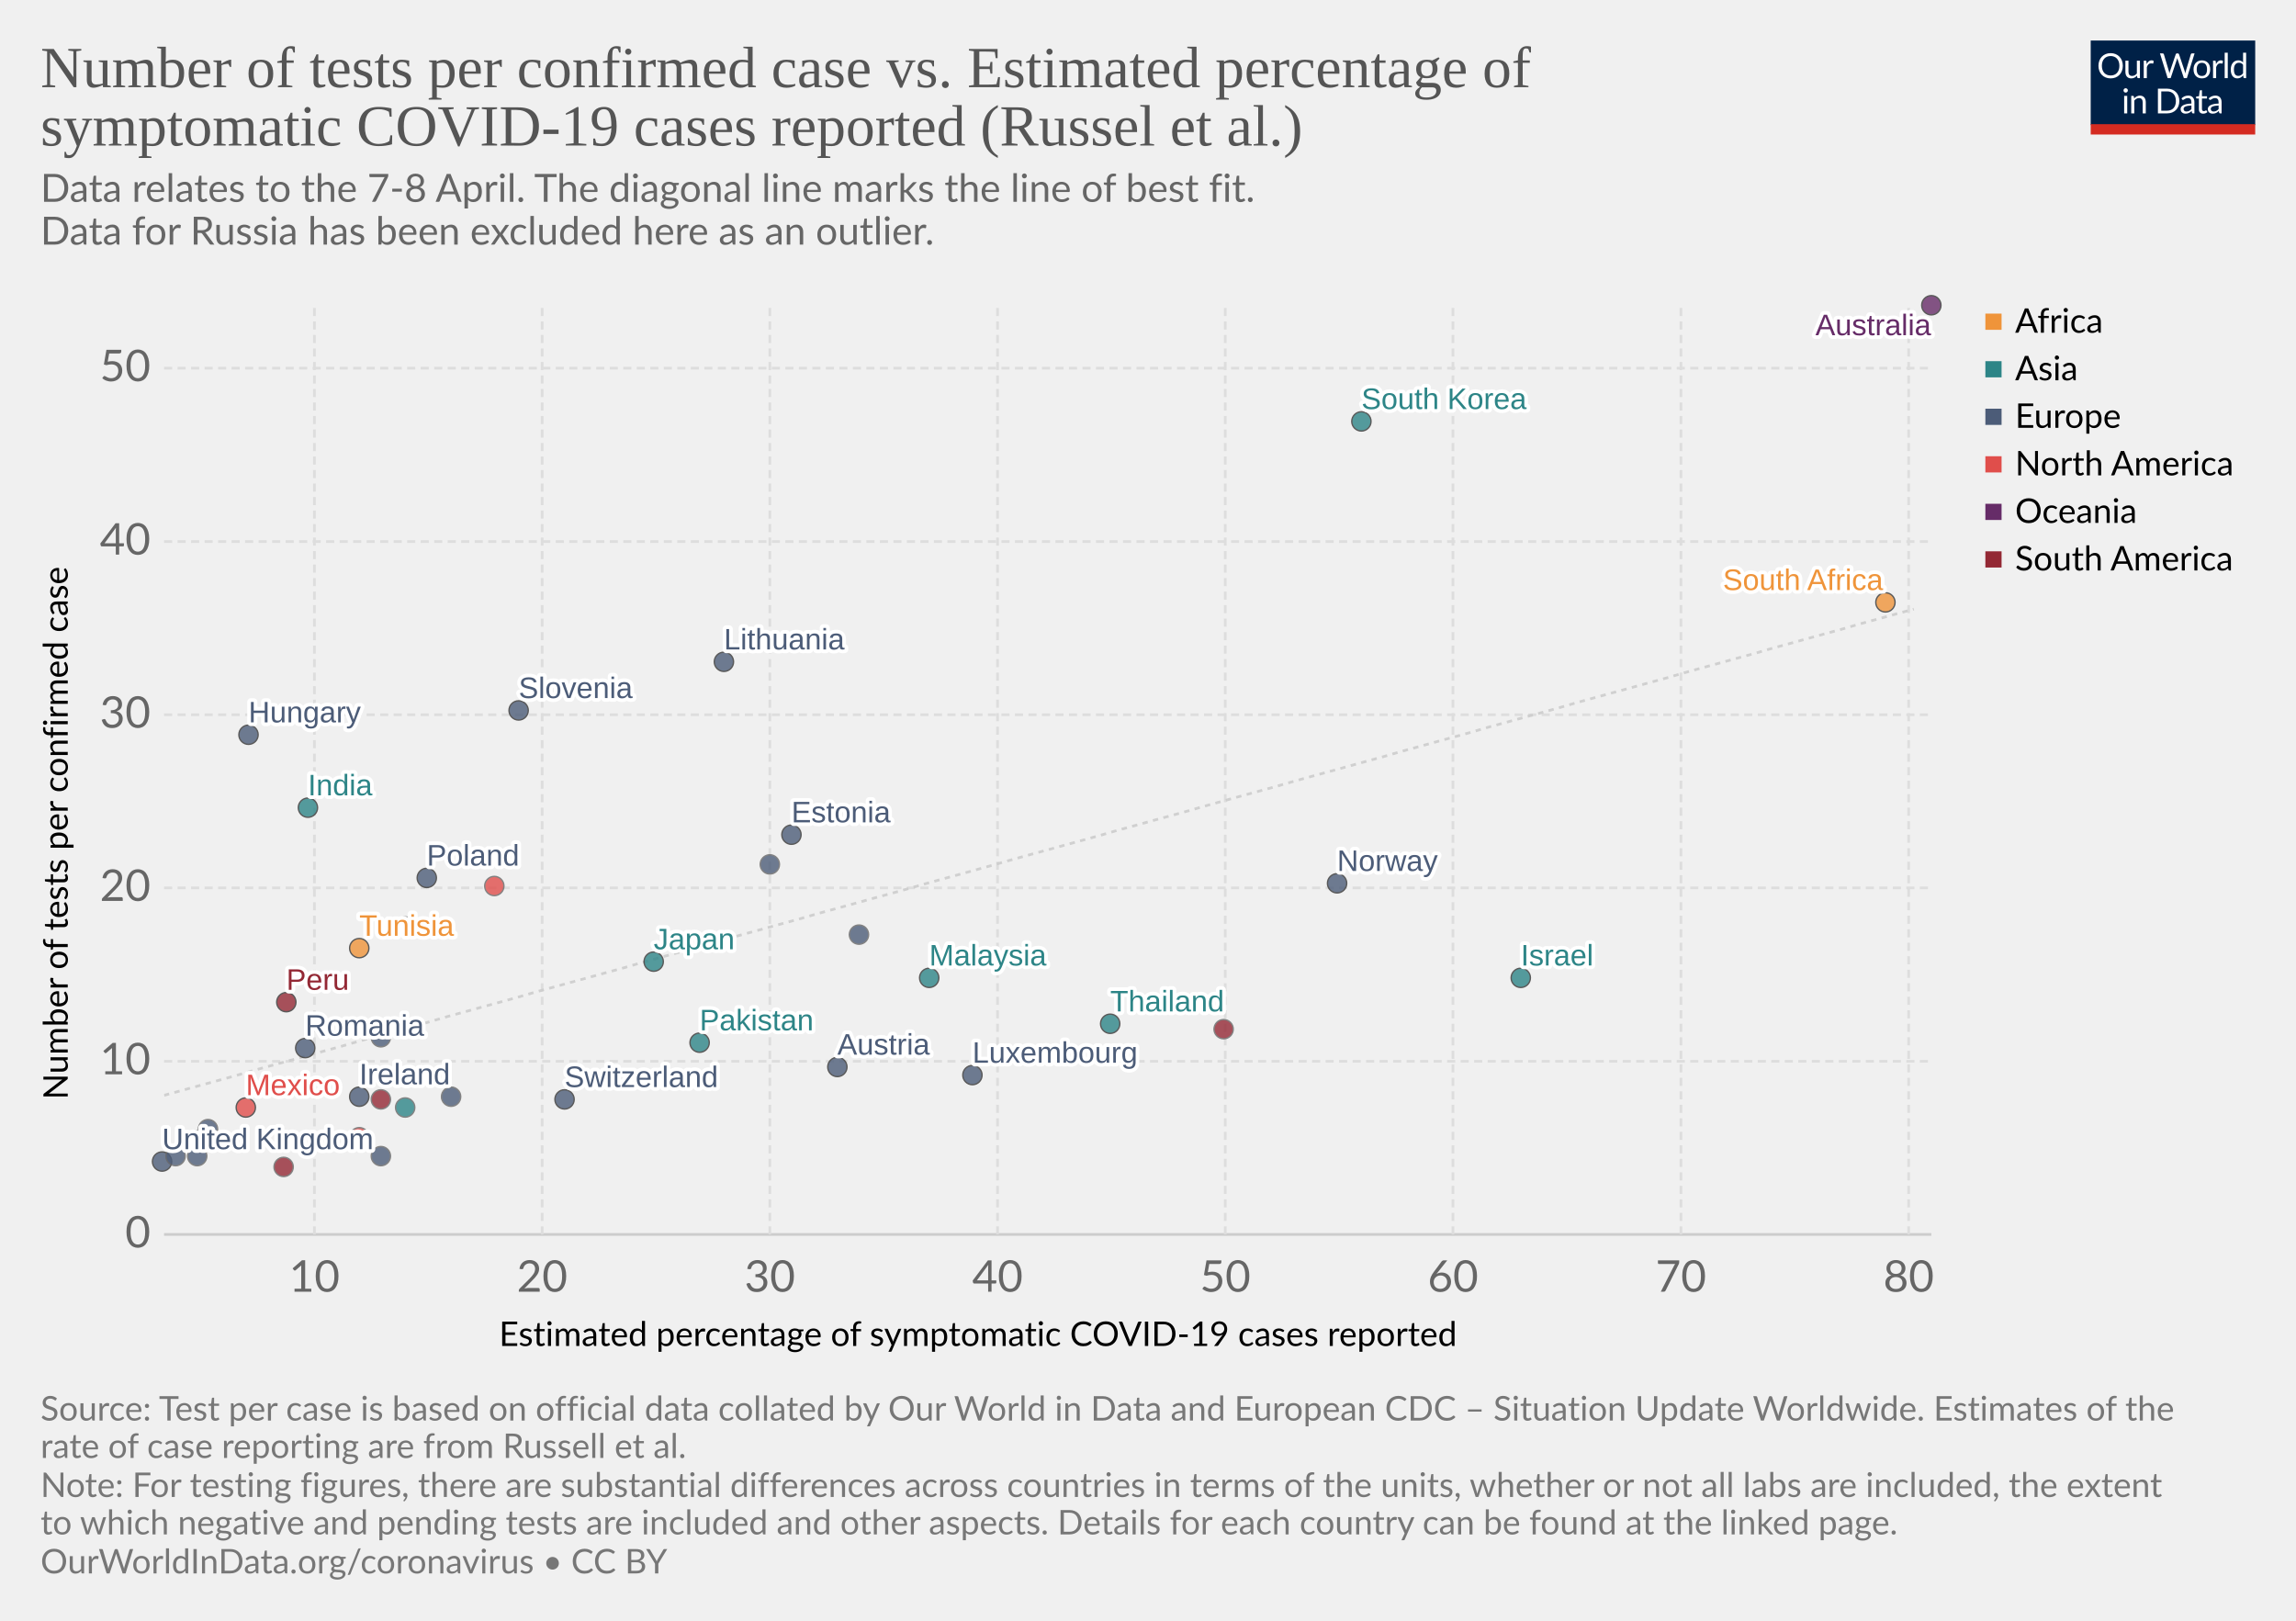
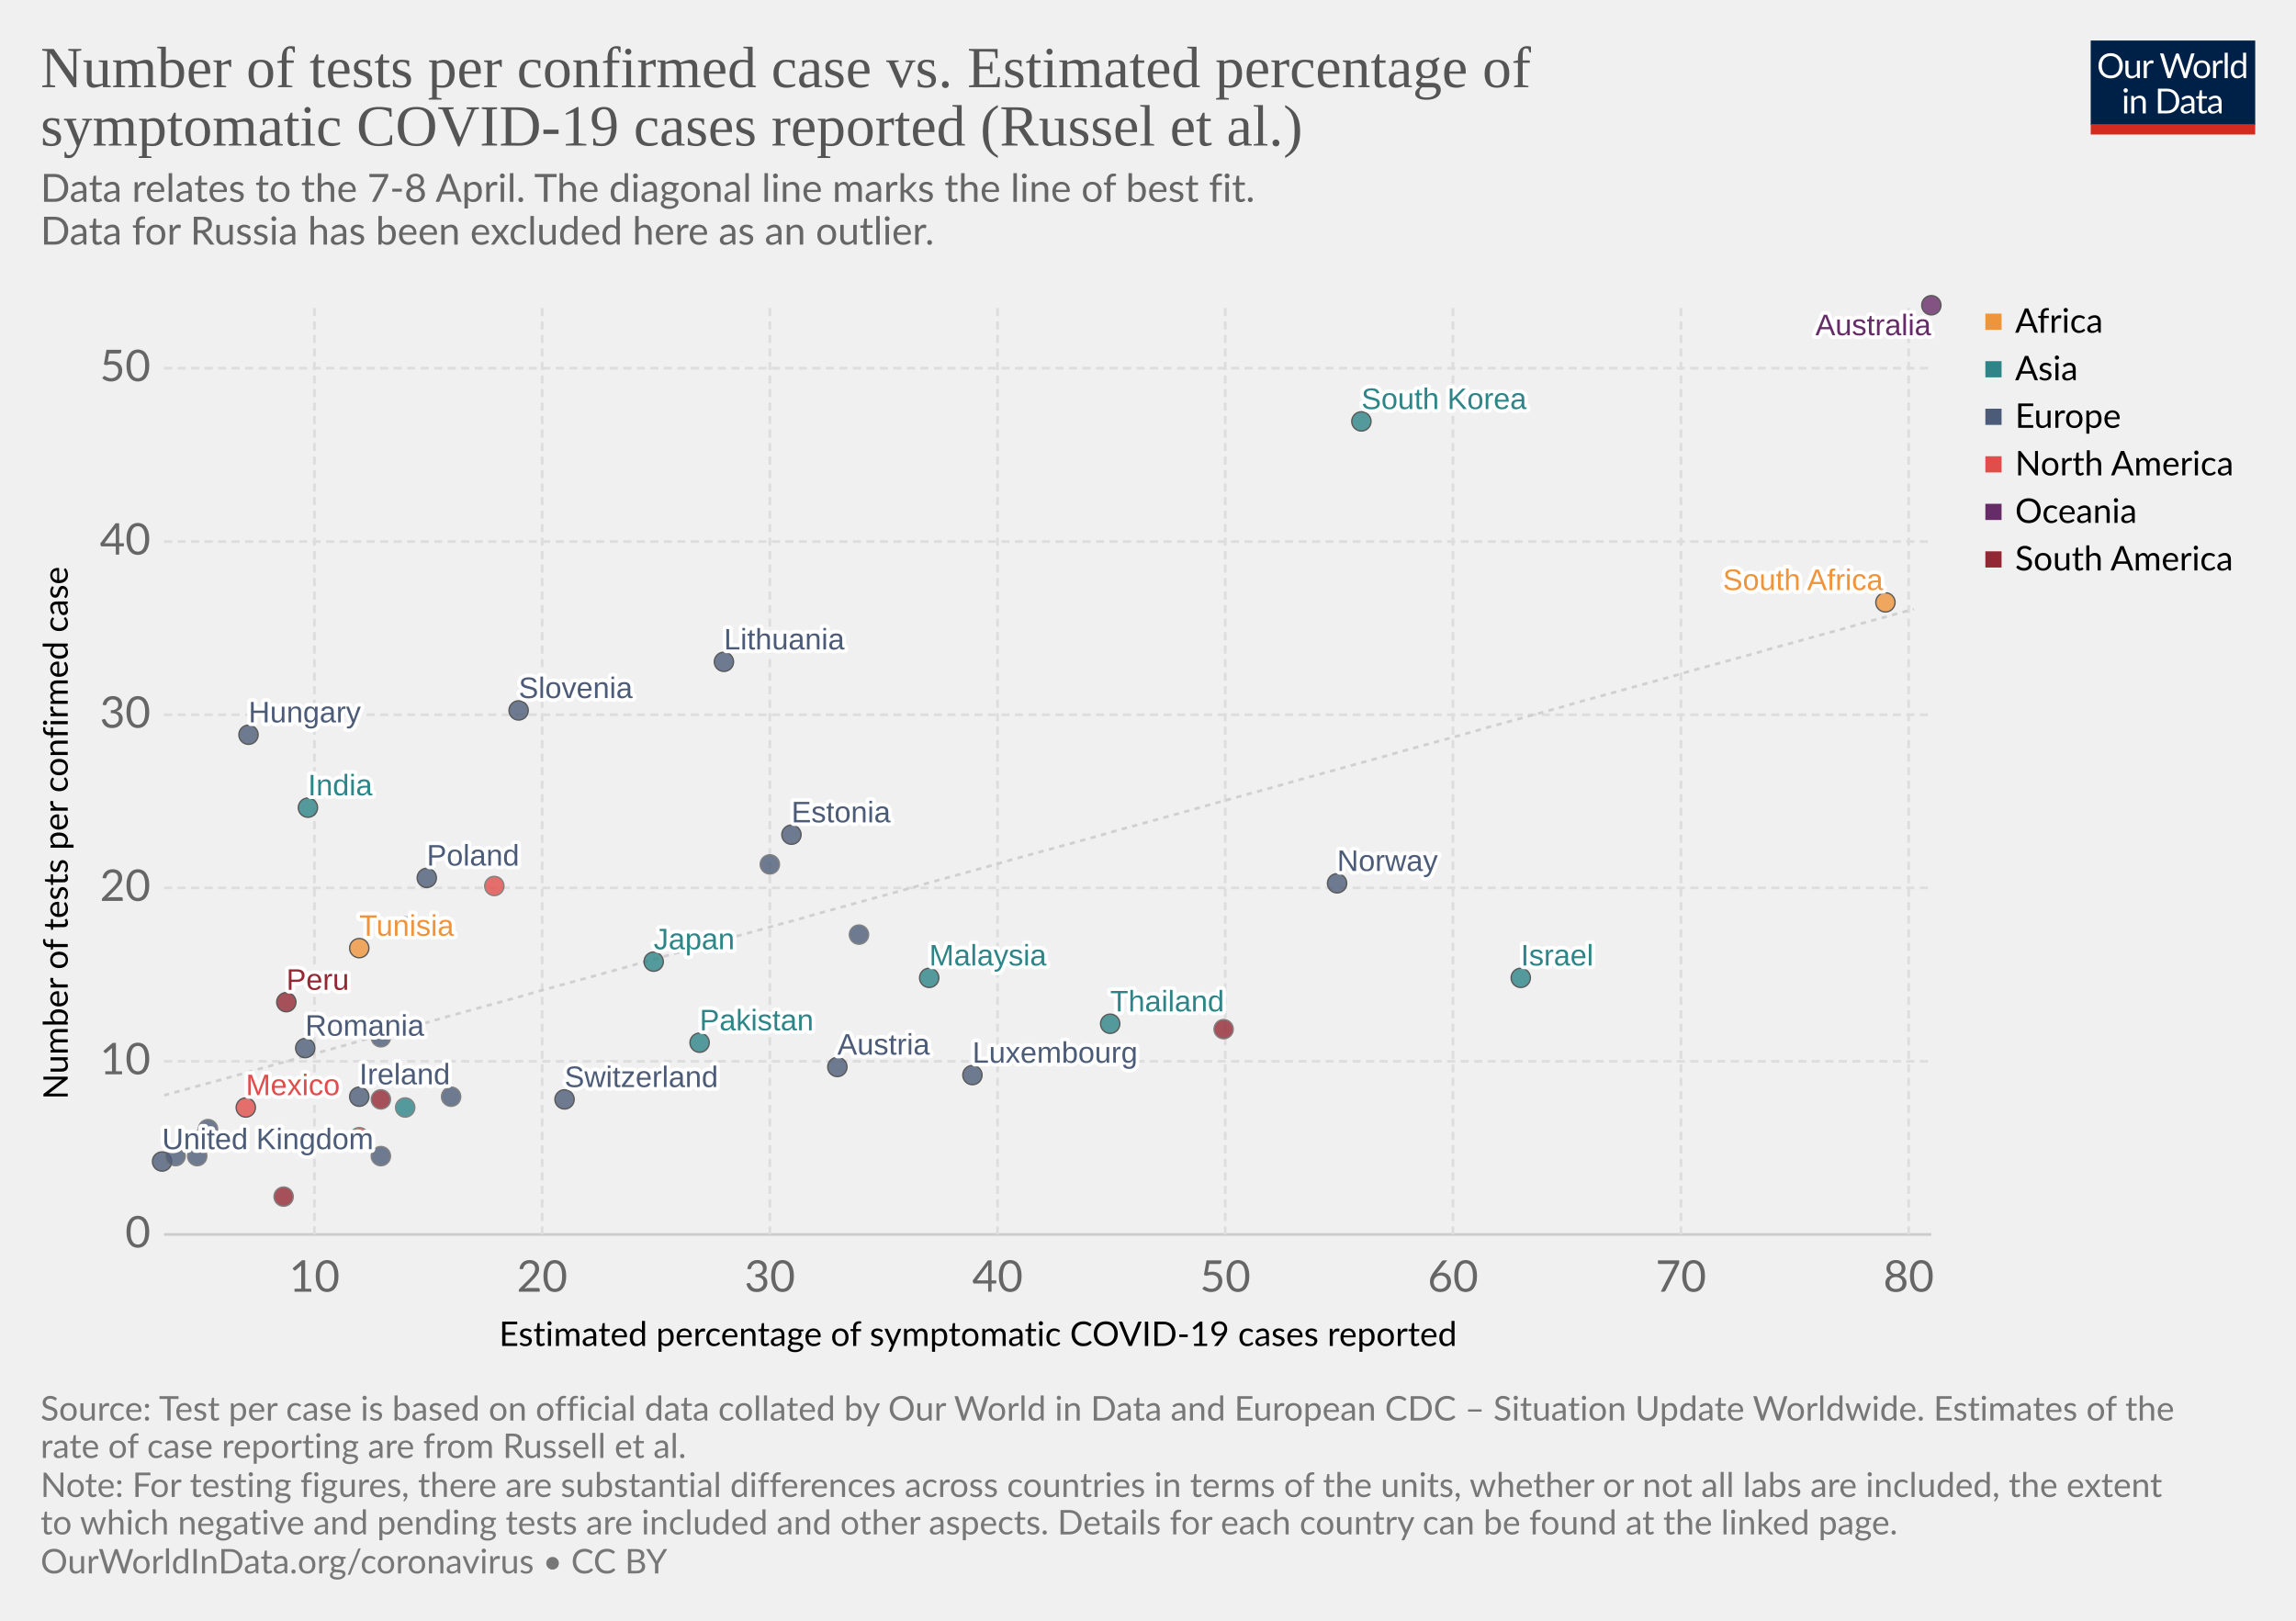
- <svg xmlns="http://www.w3.org/2000/svg" version="1.1" style="background-color:#fff;-webkit-font-smoothing:antialiased" width="850" height="600" font-family="Lato,'Helvetica Neue',Helvetica,Arial,sans-serif" font-size="18" text-rendering="optimizeLegibility">
+ <svg xmlns="http://www.w3.org/2000/svg" version="1.1" style="background-color:#fff;-webkit-font-smoothing:antialiased" width="850" height="600" viewBox="0 0 850 600" font-family="Lato,'Helvetica Neue',Helvetica,Arial,sans-serif" font-size="18" text-rendering="optimizeLegibility">
  <g class="HeaderView">
    <g transform="matrix(.29 0 0 .29 774 15)">
      <svg width="210" height="120" viewBox="0 0 210 120" fill="none">
        <g clip-path="url(#clip0)">
          <path d="M0 0h210v107.89H0V0z" fill="#002147" />
          <path d="M40.98 32.25c0 2.36-.38 4.53-1.12 6.51a14.26 14.26 0 01-8.1 8.4c-1.9.78-4.02 1.17-6.34 1.17-2.31 0-4.42-.39-6.33-1.17a14.31 14.31 0 01-8.08-8.4 18.29 18.29 0 01-1.12-6.51c0-2.36.38-4.53 1.12-6.5.75-1.97 1.8-3.67 3.17-5.1 1.37-1.43 3-2.55 4.9-3.34 1.92-.8 4.03-1.19 6.34-1.19 2.32 0 4.43.4 6.34 1.19 1.92.8 3.56 1.9 4.93 3.34a14.87 14.87 0 013.17 5.1 18.1 18.1 0 011.12 6.5zm-4.38 0c0-1.94-.26-3.68-.8-5.22a10.91 10.91 0 00-2.24-3.89 9.68 9.68 0 00-3.52-2.46 11.95 11.95 0 00-4.62-.86c-1.68 0-3.21.28-4.6.86a9.88 9.88 0 00-3.54 2.46 10.91 10.91 0 00-2.24 3.9c-.53 1.53-.8 3.27-.8 5.2 0 1.94.27 3.68.8 5.22a11.17 11.17 0 002.24 3.9 10.01 10.01 0 003.55 2.44c1.38.56 2.9.83 4.6.83 1.7 0 3.24-.27 4.61-.83a9.8 9.8 0 003.52-2.44 11.17 11.17 0 002.25-3.9c.53-1.54.8-3.28.8-5.21zm26.22-6.54V48H60.5c-.56 0-.9-.27-1.05-.81l-.31-2.4a12.45 12.45 0 01-3.26 2.6c-1.2.64-2.58.96-4.13.96-1.22 0-2.3-.2-3.24-.6a6.52 6.52 0 01-2.33-1.7 7.37 7.37 0 01-1.43-2.67c-.3-1.04-.46-2.2-.46-3.45V25.7h3.91v14.22c0 1.68.38 2.99 1.15 3.91.77.93 1.96 1.39 3.54 1.39 1.16 0 2.24-.27 3.23-.82a10.42 10.42 0 002.8-2.28V25.7h3.91zm8.61 4.47a9.94 9.94 0 012.6-3.56 5.64 5.64 0 013.76-1.3c.47 0 .92.05 1.34.15.44.1.83.27 1.17.49L80 28.88c-.09.37-.3.55-.66.55-.2 0-.5-.04-.9-.13a6.21 6.21 0 00-3.24.18c-.54.2-1.03.5-1.47.92-.42.4-.81.9-1.17 1.5-.33.58-.64 1.26-.92 2.02V48h-3.94V25.71h2.25c.42 0 .72.08.88.25.16.16.27.44.33.83l.26 3.39zm61.16-13.7L122.75 48h-3.82l-7.99-24.05a21.95 21.95 0 01-.42-1.58 38.36 38.36 0 01-.44 1.58L102.05 48h-3.83L88.4 16.47h3.54c.38 0 .7.1.95.29.26.2.43.43.5.73l6.52 21.9c.1.4.2.83.28 1.28.1.46.2.94.29 1.46l.3-1.46c.12-.47.25-.9.38-1.27l7.41-21.91c.1-.25.26-.48.51-.69.27-.22.58-.33.95-.33h1.23c.38 0 .69.1.92.29.24.2.41.43.53.73l7.4 21.9a28.4 28.4 0 01.68 2.62 29.52 29.52 0 01.52-2.61l6.54-21.91c.07-.27.23-.5.48-.7.27-.21.58-.32.95-.32h3.32zm9.35 8.88c1.63 0 3.1.27 4.4.82a9.43 9.43 0 015.46 5.94c.5 1.4.74 2.98.74 4.73 0 1.76-.25 3.34-.74 4.75a9.43 9.43 0 01-5.46 5.92c-1.3.52-2.77.79-4.4.79-1.64 0-3.12-.27-4.44-.8a9.42 9.42 0 01-3.35-2.3c-.92-1-1.63-2.2-2.13-3.61-.49-1.41-.73-3-.73-4.75s.24-3.33.73-4.73c.5-1.43 1.2-2.64 2.13-3.63.93-1 2.04-1.77 3.35-2.31 1.32-.55 2.8-.82 4.44-.82zm0 19.89c2.2 0 3.84-.73 4.93-2.2 1.08-1.48 1.63-3.54 1.63-6.18 0-2.66-.55-4.72-1.63-6.2-1.09-1.49-2.73-2.23-4.93-2.23-1.12 0-2.09.2-2.93.57-.82.39-1.5.94-2.06 1.65-.55.72-.96 1.61-1.24 2.67-.26 1.04-.4 2.22-.4 3.54 0 2.64.55 4.7 1.64 6.18 1.1 1.47 2.76 2.2 4.99 2.2zm17.97-15.07a9.94 9.94 0 012.6-3.56 5.64 5.64 0 013.76-1.3c.47 0 .91.05 1.34.15.44.1.83.27 1.16.49l-.28 2.92c-.09.37-.31.55-.66.55-.2 0-.5-.04-.9-.13a6.2 6.2 0 00-3.24.18c-.54.2-1.03.5-1.47.92-.43.4-.82.9-1.17 1.5a13.1 13.1 0 00-.92 2.02V48h-3.94V25.71h2.24c.43 0 .72.08.88.25.17.16.28.44.33.83l.27 3.39zm15.04-14.59V48h-3.92V15.6h3.92zm19.55 15.43a6.22 6.22 0 00-2.38-2.05 6.7 6.7 0 00-2.86-.6c-2.07 0-3.66.75-4.77 2.23-1.12 1.48-1.68 3.6-1.68 6.33 0 1.46.13 2.7.38 3.74a7.29 7.29 0 001.1 2.56 4.35 4.35 0 001.78 1.45c.7.3 1.5.46 2.4.46 1.29 0 2.41-.3 3.36-.88a9.6 9.6 0 002.67-2.49V31.02zm3.91-15.43V48h-2.33c-.56 0-.9-.27-1.06-.81l-.35-2.71a12.13 12.13 0 01-3.25 2.77 8.28 8.28 0 01-4.23 1.06 7.31 7.31 0 01-6.14-2.9c-.73-.96-1.3-2.15-1.69-3.57a18.35 18.35 0 01.07-9.48 11.29 11.29 0 011.89-3.7 8.7 8.7 0 017.06-3.34 7.96 7.96 0 016.12 2.62V15.59h3.91zM46.61 70.71V93H42.7V70.71h3.91zm.84-7c0 .39-.08.75-.24 1.09-.15.32-.35.61-.62.88-.25.25-.55.44-.9.59a2.67 2.67 0 01-2.16 0 2.9 2.9 0 01-1.45-1.47 2.67 2.67 0 010-2.16c.15-.35.35-.65.6-.9.25-.27.53-.47.85-.62a2.67 2.67 0 012.16 0c.35.15.65.35.9.62.27.25.47.55.62.9.16.34.24.7.24 1.08zm7.97 10.24c.49-.54 1-1.04 1.54-1.48a9.85 9.85 0 013.66-1.84 8.96 8.96 0 015.43.35c.94.4 1.72.97 2.33 1.71.63.74 1.11 1.62 1.43 2.67.32 1.04.49 2.19.49 3.45V93h-3.94V78.81c0-1.69-.4-3-1.17-3.92-.76-.93-1.93-1.4-3.5-1.4-1.15 0-2.24.27-3.25.83-1 .56-1.92 1.31-2.77 2.27V93h-3.94V70.71h2.35c.56 0 .9.28 1.04.82l.3 2.42zm57.7 3.3c0 2.36-.37 4.5-1.11 6.44a14.3 14.3 0 01-3.17 4.98c-1.37 1.37-3 2.45-4.93 3.2-1.9.76-4.02 1.13-6.33 1.13H85.8V61.47h11.77c2.31 0 4.42.39 6.33 1.15a13.8 13.8 0 018.1 8.18 17.75 17.75 0 011.12 6.45zm-4.37 0c0-1.94-.26-3.67-.8-5.2a10.94 10.94 0 00-2.23-3.87 9.57 9.57 0 00-3.53-2.42 12.23 12.23 0 00-4.61-.83h-7.5v24.62h7.5c1.7 0 3.24-.28 4.61-.84a9.7 9.7 0 003.53-2.4 10.94 10.94 0 002.24-3.87c.53-1.53.8-3.26.8-5.2zm19.8 5.72c-1.8.06-3.34.2-4.62.44-1.26.22-2.3.51-3.1.88-.8.36-1.37.8-1.74 1.3-.35.5-.53 1.05-.53 1.67 0 .58.1 1.1.3 1.52a3 3 0 00.76 1.05c.34.27.73.46 1.17.6.45.11.94.17 1.45.17a7.28 7.28 0 003.5-.81 11.95 11.95 0 002.82-2.2v-4.62zm-12.65-9.11a12.73 12.73 0 013.98-2.66c1.43-.59 3-.88 4.73-.88 1.25 0 2.36.2 3.33.61a6.81 6.81 0 013.94 4.38c.33 1.04.5 2.19.5 3.43V93h-1.74a1.8 1.8 0 01-.88-.18c-.2-.13-.36-.38-.48-.74l-.44-2.12c-.59.55-1.16 1.03-1.72 1.46a9.48 9.48 0 01-3.74 1.7c-.69.15-1.46.23-2.3.23-.87 0-1.69-.12-2.45-.35a5.34 5.34 0 01-3.34-2.93 6.64 6.64 0 01-.49-2.64c0-.88.25-1.72.73-2.53a6.33 6.33 0 012.35-2.17c1.09-.63 2.5-1.15 4.25-1.54 1.75-.41 3.89-.65 6.42-.7v-1.75c0-1.73-.37-3.03-1.12-3.91-.75-.9-1.84-1.34-3.28-1.34-.97 0-1.78.12-2.44.37-.64.23-1.2.5-1.7.81l-1.23.82c-.33.23-.67.35-1 .35-.27 0-.5-.07-.69-.2a2.1 2.1 0 01-.48-.53l-.7-1.25zm27.67 19.5c-1.76 0-3.12-.5-4.07-1.48-.94-.98-1.41-2.4-1.41-4.25V74h-2.68a.9.9 0 01-.6-.2c-.16-.14-.24-.36-.24-.66v-1.56l3.65-.46.9-6.89c.05-.22.14-.4.29-.52a.88.88 0 01.62-.22H142v7.67h6.44V74h-6.44v13.38c0 .94.22 1.63.68 2.09.45.45 1.04.68 1.76.68a3.21 3.21 0 001.85-.53l.55-.35c.16-.12.3-.18.41-.18.2 0 .4.13.55.38l1.15 1.87a7.45 7.45 0 01-2.44 1.5c-.96.35-1.94.52-2.95.52zm19.68-10.4c-1.8.07-3.34.21-4.62.45-1.26.22-2.3.51-3.1.88-.8.36-1.37.8-1.74 1.3-.35.5-.53 1.05-.53 1.67 0 .58.1 1.1.3 1.52.18.42.44.77.76 1.05.34.27.73.46 1.17.6.45.11.94.17 1.45.17a7.3 7.3 0 003.5-.81 12.04 12.04 0 002.82-2.2v-4.62zm-12.65-9.1a12.72 12.72 0 013.99-2.66c1.42-.59 3-.88 4.72-.88 1.25 0 2.36.2 3.33.61a6.81 6.81 0 013.94 4.38c.33 1.04.5 2.19.5 3.43V93h-1.74a1.8 1.8 0 01-.88-.18c-.2-.13-.36-.38-.48-.74l-.44-2.12c-.59.55-1.16 1.03-1.72 1.46a9.48 9.48 0 01-3.74 1.7c-.69.15-1.46.23-2.3.23-.87 0-1.69-.12-2.45-.35a5.33 5.33 0 01-3.34-2.93 6.62 6.62 0 01-.49-2.64c0-.88.25-1.72.73-2.53a6.33 6.33 0 012.35-2.17c1.09-.63 2.5-1.15 4.25-1.54 1.74-.41 3.89-.65 6.42-.7v-1.75c0-1.73-.37-3.03-1.12-3.91-.75-.9-1.84-1.34-3.28-1.34-.97 0-1.78.12-2.44.37-.64.23-1.2.5-1.7.81-.46.3-.87.57-1.22.82-.34.23-.68.35-1.02.35-.26 0-.49-.07-.68-.2-.19-.14-.35-.32-.48-.53l-.7-1.25z" fill="#fff" />
          <path fill="#D42B21" d="M0 106.79h210V120H0z" />
        </g>
        <defs>
          <clipPath id="clip0">
            <path fill="#fff" d="M0 0h210v120H0z" />
          </clipPath>
        </defs>
      </svg>
    </g>
    <a href="https://ourworldindata.org/grapher/number-of-tests-per-confirmed-case-vs-estimated-percentage-of-symptomatic-covid-19-cases-reported-russel-et-al-no-russia" target="_blank" font-family="&quot;Playfair Display&quot;,Georgia,&quot;Times New Roman&quot;,serif">
      <text font-size="21.6" x="15" y="32.3" fill="#555">
        <tspan x="15" y="32.28">Number of tests per confirmed case vs. Estimated percentage of</tspan>
        <tspan x="15" y="53.88">symptomatic COVID-19 cases reported (Russel et al.)</tspan>
      </text>
    </a>
    <text font-size="14.4" x="15" y="74.7" fill="#666">
      <tspan x="15" y="74.72">Data relates to the 7-8 April. The diagonal line marks the line of best fit.</tspan>
      <tspan x="15" y="90.56"> Data for Russia has been excluded here as an outlier.</tspan>
    </text>
  </g>
  <g>
    <g class="AxisBoxView">
      <g class="HorizontalAxis">
        <text font-size="12.6" x="184.8" y="498.3">
          <tspan x="184.76" y="498.28">Estimated percentage of symptomatic COVID-19 cases reported</tspan>
        </text>
        <text x="116.4" y="478.2" fill="#666" text-anchor="middle" font-size="16.2">10</text>
        <text x="200.7" y="478.2" fill="#666" text-anchor="middle" font-size="16.2">20</text>
        <text x="285" y="478.2" fill="#666" text-anchor="middle" font-size="16.2">30</text>
        <text x="369.3" y="478.2" fill="#666" text-anchor="middle" font-size="16.2">40</text>
        <text x="453.6" y="478.2" fill="#666" text-anchor="middle" font-size="16.2">50</text>
        <text x="537.9" y="478.2" fill="#666" text-anchor="middle" font-size="16.2">60</text>
        <text x="622.3" y="478.2" fill="#666" text-anchor="middle" font-size="16.2">70</text>
        <text x="706.6" y="478.2" fill="#666" text-anchor="middle" font-size="16.2">80</text>
      </g>
      <g class="VerticalAxis">
        <text font-size="12.6" x="-407.1" y="25.1" transform="rotate(-90)">
          <tspan x="-407.06" y="25.08">Number of tests per confirmed case</tspan>
        </text>
        <text x="55.74" y="457" fill="#666" dominant-baseline="middle" text-anchor="end" font-size="16.2">0</text>
        <text x="55.74" y="392.9" fill="#666" dominant-baseline="middle" text-anchor="end" font-size="16.2">10</text>
        <text x="55.74" y="328.7" fill="#666" dominant-baseline="middle" text-anchor="end" font-size="16.2">20</text>
        <text x="55.74" y="264.6" fill="#666" dominant-baseline="middle" text-anchor="end" font-size="16.2">30</text>
        <text x="55.74" y="200.5" fill="#666" dominant-baseline="middle" text-anchor="end" font-size="16.2">40</text>
        <text x="55.74" y="136.3" fill="#666" dominant-baseline="middle" text-anchor="end" font-size="16.2">50</text>
      </g>
      <g class="AxisGridLines">
        <path stroke="#ccc" d="M60.74 457H715" />
        <path stroke="#ddd" stroke-dasharray="3,2" d="M60.74 392.9H715M60.74 328.7H715M60.74 264.6H715M60.74 200.5H715M60.74 136.3H715" />
      </g>
      <g class="AxisGridLines" stroke="#ddd" stroke-dasharray="3,2">
        <path d="M116.4 457V113.1M200.7 457V113.1M285 457V113.1M369.3 457V113.1M453.6 457V113.1M537.9 457V113.1M622.3 457V113.1M706.6 457V113.1" />
      </g>
    </g>
    <g>
      <defs>
        <clipPath id="a">
          <path d="M60.74 113.1H715V457H60.74z" />
        </clipPath>
      </defs>
      <path d="M60.7 405.5l6.6-1.8 6.5-1.8 6.6-1.8 6.5-1.8 6.6-1.9 6.5-1.8 6.5-1.8 6.6-1.8 6.5-1.8 6.6-1.8 6.5-1.9 6.6-1.8 6.5-1.8 6.5-1.8 6.6-1.8 6.5-1.9 6.6-1.8 6.5-1.8 6.6-1.8 6.5-1.8 6.5-1.9 6.6-1.8 6.5-1.8 6.6-1.8 6.5-1.8 6.6-1.8 6.5-1.9 6.5-1.8 6.6-1.8 6.5-1.8 6.6-1.8 6.5-1.9 6.5-1.8 6.6-1.8 6.5-1.8 6.6-1.8 6.5-1.9 6.6-1.8 6.5-1.8 6.5-1.8 6.6-1.8 6.5-1.8 6.6-1.9 6.5-1.8 6.6-1.8 6.5-1.8 6.5-1.8 6.6-1.9 6.5-1.8 6.6-1.8 6.5-1.8 6.6-1.8 6.5-1.8 6.5-1.9 6.6-1.8 6.5-1.8 6.6-1.8 6.5-1.8 6.6-1.9 6.5-1.8 6.5-1.8 6.6-1.8 6.5-1.8 6.6-1.9 6.5-1.8 6.6-1.8 6.5-1.8 6.5-1.8 6.6-1.8 6.5-1.9 6.6-1.8 6.5-1.8 6.6-1.8 6.5-1.8 6.5-1.9 6.6-1.8 6.5-1.8 6.6-1.8 6.5-1.8 6.5-1.9 6.6-1.8 6.5-1.8 6.6-1.8 6.5-1.8 6.6-1.8 6.5-1.9 6.5-1.8 6.6-1.8 6.5-1.8 6.6-1.8 6.5-1.9 6.6-1.8 6.5-1.8 6.5-1.8 6.6-1.8 6.5-1.9 6.6-1.8 6.5-1.8 6.6-1.8" clip-path="url(#a)" opacity=".9" fill="none" stroke="#ccc" stroke-dasharray="2 2" />
    </g>
    <g class="PointsWithLabels clickable" clip-path="url(#b)" font-family="Arial, sans-serif">
      <path fill="rgba(255,255,255,0)" d="M60.74 113.1H715V457H60.74z" />
      <defs>
        <clipPath id="b">
          <path d="M50.74 103.1H725V467H50.74z" />
        </clipPath>
      </defs>
      <g class="key-South-Korea_0">
        <circle cx="504" cy="156" r="3.57" fill="#2D8587" opacity=".8" stroke="#333" stroke-width=".5" />
      </g>
      <g class="key-United-Kingdom_0">
        <circle cx="60" cy="430" r="3.57" fill="#4C5C78" opacity=".8" stroke="#333" stroke-width=".5" />
      </g>
      <g class="key-Malaysia_0">
        <circle cx="344" cy="362" r="3.57" fill="#2D8587" opacity=".8" stroke="#333" stroke-width=".5" />
      </g>
      <g class="key-Israel_0">
        <circle cx="563" cy="362" r="3.57" fill="#2D8587" opacity=".8" stroke="#333" stroke-width=".5" />
      </g>
      <g class="key-France_0">
        <circle cx="65" cy="428" r="3.57" fill="#4C5C78" opacity=".8" stroke="#666" stroke-width=".5" />
      </g>
      <g class="key-Italy_0">
        <circle cx="77" cy="418" r="3.57" fill="#4C5C78" opacity=".8" stroke="#666" stroke-width=".5" />
      </g>
      <g class="key-Austria_0">
        <circle cx="310" cy="395" r="3.57" fill="#4C5C78" opacity=".8" stroke="#333" stroke-width=".5" />
      </g>
      <g class="key-Japan_0">
        <circle cx="242" cy="356" r="3.57" fill="#2D8587" opacity=".8" stroke="#333" stroke-width=".5" />
      </g>
      <g class="key-Estonia_0">
        <circle cx="293" cy="309" r="3.57" fill="#4C5C78" opacity=".8" stroke="#333" stroke-width=".5" />
      </g>
      <g class="key-Lithuania_0">
        <circle cx="268" cy="245" r="3.57" fill="#4C5C78" opacity=".8" stroke="#333" stroke-width=".5" />
      </g>
      <g class="key-United-States_0">
        <circle cx="133" cy="421" r="3.57" fill="#E04E4B" opacity=".8" stroke="#666" stroke-width=".5" />
      </g>
      <g class="key-Mexico_0">
        <circle cx="91" cy="410" r="3.57" fill="#E04E4B" opacity=".8" stroke="#333" stroke-width=".5" />
      </g>
      <g class="key-Belgium_0">
        <circle cx="73" cy="428" r="3.57" fill="#4C5C78" opacity=".8" stroke="#666" stroke-width=".5" />
      </g>
      <g class="key-Czech-Republic_0">
        <circle cx="285" cy="320" r="3.57" fill="#4C5C78" opacity=".8" stroke="#666" stroke-width=".5" />
      </g>
      <g class="key-Slovenia_0">
        <circle cx="192" cy="263" r="3.57" fill="#4C5C78" opacity=".8" stroke="#333" stroke-width=".5" />
      </g>
      <g class="key-Thailand_0">
        <circle cx="411" cy="379" r="3.57" fill="#2D8587" opacity=".8" stroke="#333" stroke-width=".5" />
      </g>
      <g class="key-South-Africa_0">
        <circle cx="698" cy="223" r="3.57" fill="#EF943A" opacity=".8" stroke="#333" stroke-width=".5" />
      </g>
      <g class="key-Hungary_0">
        <circle cx="92" cy="272" r="3.57" fill="#4C5C78" opacity=".8" stroke="#333" stroke-width=".5" />
      </g>
      <g class="key-Peru_0">
        <circle cx="106" cy="371" r="3.57" fill="#932834" opacity=".8" stroke="#333" stroke-width=".5" />
      </g>
      <g class="key-Serbia_0">
        <circle cx="141" cy="428" r="3.57" fill="#4C5C78" opacity=".8" stroke="#666" stroke-width=".5" />
      </g>
      <g class="key-Poland_0">
        <circle cx="158" cy="325" r="3.57" fill="#4C5C78" opacity=".8" stroke="#333" stroke-width=".5" />
      </g>
      <g class="key-Ireland_0">
        <circle cx="133" cy="406" r="3.57" fill="#4C5C78" opacity=".8" stroke="#333" stroke-width=".5" />
      </g>
      <g class="key-Tunisia_0">
        <circle cx="133" cy="351" r="3.57" fill="#EF943A" opacity=".8" stroke="#333" stroke-width=".5" />
      </g>
      <g class="key-Pakistan_0">
        <circle cx="259" cy="386" r="3.57" fill="#2D8587" opacity=".8" stroke="#333" stroke-width=".5" />
      </g>
      <g class="key-Finland_0">
        <circle cx="318" cy="346" r="3.57" fill="#4C5C78" opacity=".8" stroke="#666" stroke-width=".5" />
      </g>
      <g class="key-Romania_0">
        <circle cx="113" cy="388" r="3.57" fill="#4C5C78" opacity=".8" stroke="#333" stroke-width=".5" />
      </g>
      <g class="key-India_0">
        <circle cx="114" cy="299" r="3.57" fill="#2D8587" opacity=".8" stroke="#333" stroke-width=".5" />
      </g>
      <g class="key-Netherlands_0">
        <circle cx="72" cy="422" r="3.57" fill="#4C5C78" opacity=".8" stroke="#666" stroke-width=".5" />
      </g>
      <g class="key-Portugal_0">
        <circle cx="167" cy="406" r="3.57" fill="#4C5C78" opacity=".8" stroke="#666" stroke-width=".5" />
      </g>
      <g class="key-Indonesia_0">
        <circle cx="79" cy="422" r="3.57" fill="#2D8587" opacity=".8" stroke="#666" stroke-width=".5" />
      </g>
      <g class="key-Norway_0">
        <circle cx="495" cy="327" r="3.57" fill="#4C5C78" opacity=".8" stroke="#333" stroke-width=".5" />
      </g>
      <g class="key-Canada_0">
        <circle cx="183" cy="328" r="3.57" fill="#E04E4B" opacity=".8" stroke="#666" stroke-width=".5" />
      </g>
      <g class="key-Ecuador_0">
-         <circle cx="105" cy="432" r="3.57" fill="#932834" opacity=".8" stroke="#666" stroke-width=".5" />
+         <circle cx="105" cy="443" r="3.57" fill="#932834" opacity=".8" stroke="#666" stroke-width=".5" />
      </g>
      <g class="key-Turkey_0">
        <circle cx="150" cy="410" r="3.57" fill="#2D8587" opacity=".8" stroke="#666" stroke-width=".5" />
      </g>
      <g class="key-Denmark_0">
        <circle cx="141" cy="384" r="3.57" fill="#4C5C78" opacity=".8" stroke="#666" stroke-width=".5" />
      </g>
      <g class="key-Greece_0">
        <circle cx="150" cy="343" r="3.57" fill="#4C5C78" opacity=".8" stroke="#666" stroke-width=".5" />
      </g>
      <g class="key-Australia_0">
        <circle cx="715" cy="113" r="3.57" fill="#662C68" opacity=".8" stroke="#333" stroke-width=".5" />
      </g>
      <g class="key-Switzerland_0">
        <circle cx="209" cy="407" r="3.57" fill="#4C5C78" opacity=".8" stroke="#333" stroke-width=".5" />
      </g>
      <g class="key-Chile_0">
        <circle cx="453" cy="381" r="3.57" fill="#932834" opacity=".8" stroke="#666" stroke-width=".5" />
      </g>
      <g class="key-Luxembourg_0">
        <circle cx="360" cy="398" r="3.57" fill="#4C5C78" opacity=".8" stroke="#333" stroke-width=".5" />
      </g>
      <g class="key-Argentina_0">
        <circle cx="141" cy="407" r="3.57" fill="#932834" opacity=".8" stroke="#666" stroke-width=".5" />
      </g>
      <g class="backgroundLabels" fill="#333" font-size="11" font-weight="400">
        <text x="504" y="151.43" fill="#fff" stroke="#fff" stroke-linecap="round" stroke-linejoin="round" stroke-width=".25em">South Korea</text>
        <text x="504" y="151.43" fill="#2D8587">South Korea</text>
        <text x="60" y="425.43" fill="#fff" stroke="#fff" stroke-linecap="round" stroke-linejoin="round" stroke-width=".25em">United Kingdom</text>
        <text x="60" y="425.43" fill="#4C5C78">United Kingdom</text>
        <text x="344" y="357.43" fill="#fff" stroke="#fff" stroke-linecap="round" stroke-linejoin="round" stroke-width=".25em">Malaysia</text>
        <text x="344" y="357.43" fill="#2D8587">Malaysia</text>
        <text x="563" y="357.43" fill="#fff" stroke="#fff" stroke-linecap="round" stroke-linejoin="round" stroke-width=".25em">Israel</text>
        <text x="563" y="357.43" fill="#2D8587">Israel</text>
        <text x="310" y="390.43" fill="#fff" stroke="#fff" stroke-linecap="round" stroke-linejoin="round" stroke-width=".25em">Austria</text>
        <text x="310" y="390.43" fill="#4C5C78">Austria</text>
        <text x="242" y="351.43" fill="#fff" stroke="#fff" stroke-linecap="round" stroke-linejoin="round" stroke-width=".25em">Japan</text>
        <text x="242" y="351.43" fill="#2D8587">Japan</text>
        <text x="293" y="304.43" fill="#fff" stroke="#fff" stroke-linecap="round" stroke-linejoin="round" stroke-width=".25em">Estonia</text>
        <text x="293" y="304.43" fill="#4C5C78">Estonia</text>
        <text x="268" y="240.43" fill="#fff" stroke="#fff" stroke-linecap="round" stroke-linejoin="round" stroke-width=".25em">Lithuania</text>
        <text x="268" y="240.43" fill="#4C5C78">Lithuania</text>
        <text x="91" y="405.43" fill="#fff" stroke="#fff" stroke-linecap="round" stroke-linejoin="round" stroke-width=".25em">Mexico</text>
        <text x="91" y="405.43" fill="#E04E4B">Mexico</text>
        <text x="192" y="258.43" fill="#fff" stroke="#fff" stroke-linecap="round" stroke-linejoin="round" stroke-width=".25em">Slovenia</text>
        <text x="192" y="258.43" fill="#4C5C78">Slovenia</text>
        <text x="411" y="374.43" fill="#fff" stroke="#fff" stroke-linecap="round" stroke-linejoin="round" stroke-width=".25em">Thailand</text>
        <text x="411" y="374.43" fill="#2D8587">Thailand</text>
        <text x="637.83" y="218.43" fill="#fff" stroke="#fff" stroke-linecap="round" stroke-linejoin="round" stroke-width=".25em">South Africa</text>
        <text x="637.83" y="218.43" fill="#EF943A">South Africa</text>
        <text x="92" y="267.43" fill="#fff" stroke="#fff" stroke-linecap="round" stroke-linejoin="round" stroke-width=".25em">Hungary</text>
        <text x="92" y="267.43" fill="#4C5C78">Hungary</text>
        <text x="106" y="366.43" fill="#fff" stroke="#fff" stroke-linecap="round" stroke-linejoin="round" stroke-width=".25em">Peru</text>
        <text x="106" y="366.43" fill="#932834">Peru</text>
        <text x="158" y="320.43" fill="#fff" stroke="#fff" stroke-linecap="round" stroke-linejoin="round" stroke-width=".25em">Poland</text>
        <text x="158" y="320.43" fill="#4C5C78">Poland</text>
        <text x="133" y="401.43" fill="#fff" stroke="#fff" stroke-linecap="round" stroke-linejoin="round" stroke-width=".25em">Ireland</text>
        <text x="133" y="401.43" fill="#4C5C78">Ireland</text>
        <text x="133" y="346.43" fill="#fff" stroke="#fff" stroke-linecap="round" stroke-linejoin="round" stroke-width=".25em">Tunisia</text>
        <text x="133" y="346.43" fill="#EF943A">Tunisia</text>
        <text x="259" y="381.43" fill="#fff" stroke="#fff" stroke-linecap="round" stroke-linejoin="round" stroke-width=".25em">Pakistan</text>
        <text x="259" y="381.43" fill="#2D8587">Pakistan</text>
        <text x="113" y="383.43" fill="#fff" stroke="#fff" stroke-linecap="round" stroke-linejoin="round" stroke-width=".25em">Romania</text>
        <text x="113" y="383.43" fill="#4C5C78">Romania</text>
        <text x="114" y="294.43" fill="#fff" stroke="#fff" stroke-linecap="round" stroke-linejoin="round" stroke-width=".25em">India</text>
        <text x="114" y="294.43" fill="#2D8587">India</text>
        <text x="495" y="322.43" fill="#fff" stroke="#fff" stroke-linecap="round" stroke-linejoin="round" stroke-width=".25em">Norway</text>
        <text x="495" y="322.43" fill="#4C5C78">Norway</text>
        <text x="672.1" y="124.1" fill="#fff" stroke="#fff" stroke-linecap="round" stroke-linejoin="round" stroke-width=".25em">Australia</text>
        <text x="672.1" y="124.1" fill="#662C68">Australia</text>
        <text x="209" y="402.43" fill="#fff" stroke="#fff" stroke-linecap="round" stroke-linejoin="round" stroke-width=".25em">Switzerland</text>
        <text x="209" y="402.43" fill="#4C5C78">Switzerland</text>
        <text x="360" y="393.43" fill="#fff" stroke="#fff" stroke-linecap="round" stroke-linejoin="round" stroke-width=".25em">Luxembourg</text>
        <text x="360" y="393.43" fill="#4C5C78">Luxembourg</text>
      </g>
    </g>
    <g class="ScatterColorLegend clickable" cursor="pointer">
      <g class="legendMark">,<path fill="#EF943A" d="M735 116.1h6v6h-6z" />,<text font-size="12.6" x="746" y="123.2">
          <tspan x="746" y="123.18">Africa</tspan>
        </text>
      </g>
      <g class="legendMark">,<path fill="#2D8587" d="M735 133.7h6v6h-6z" />,<text font-size="12.6" x="746" y="140.8">
          <tspan x="746" y="140.78">Asia</tspan>
        </text>
      </g>
      <g class="legendMark">,<path fill="#4C5C78" d="M735 151.3h6v6h-6z" />,<text font-size="12.6" x="746" y="158.4">
          <tspan x="746" y="158.38">Europe</tspan>
        </text>
      </g>
      <g class="legendMark">,<path fill="#E04E4B" d="M735 168.9h6v6h-6z" />,<text font-size="12.6" x="746" y="176">
          <tspan x="746" y="175.98">North America</tspan>
        </text>
      </g>
      <g class="legendMark">,<path fill="#662C68" d="M735 186.5h6v6h-6z" />,<text font-size="12.6" x="746" y="193.6">
          <tspan x="746" y="193.58">Oceania</tspan>
        </text>
      </g>
      <g class="legendMark">,<path fill="#932834" d="M735 204.1h6v6h-6z" />,<text font-size="12.6" x="746" y="211.2">
          <tspan x="746" y="211.18">South America</tspan>
        </text>
      </g>
    </g>
  </g>
  <g class="SourcesFooter" fill="#777">
    <g class="clickable" fill="#777">
      <text font-size="12.6" x="15" y="525.9">
        <tspan x="15" y="525.88">Source: Test per case is based on official data collated by Our World in Data and European CDC – Situation Update Worldwide. Estimates of the</tspan>
        <tspan x="15" y="539.74">rate of case reporting are from Russell et al.</tspan>
      </text>
    </g>
    <text font-size="12.6" x="15" y="554.2">
      <tspan x="15" y="554.18">Note: For testing figures, there are substantial differences across countries in terms of the units, whether or not all labs are included, the extent</tspan>
      <tspan x="15" y="568.04">to which negative and pending tests are included and other aspects. Details for each country can be found at the linked page.</tspan>
    </text>
    <text font-size="12.6" x="15" y="582.5">
      <tspan x="15" y="582.48">
        <a target="_blank" href="https://ourworldindata.org/coronavirus" fill="#777">OurWorldInData.org/coronavirus</a> • <a class="cclogo" href="http://creativecommons.org/licenses/by/4.0/deed.en_US" target="_blank" fill="#777">CC BY</a>
      </tspan>
    </text>
  </g>
</svg>
